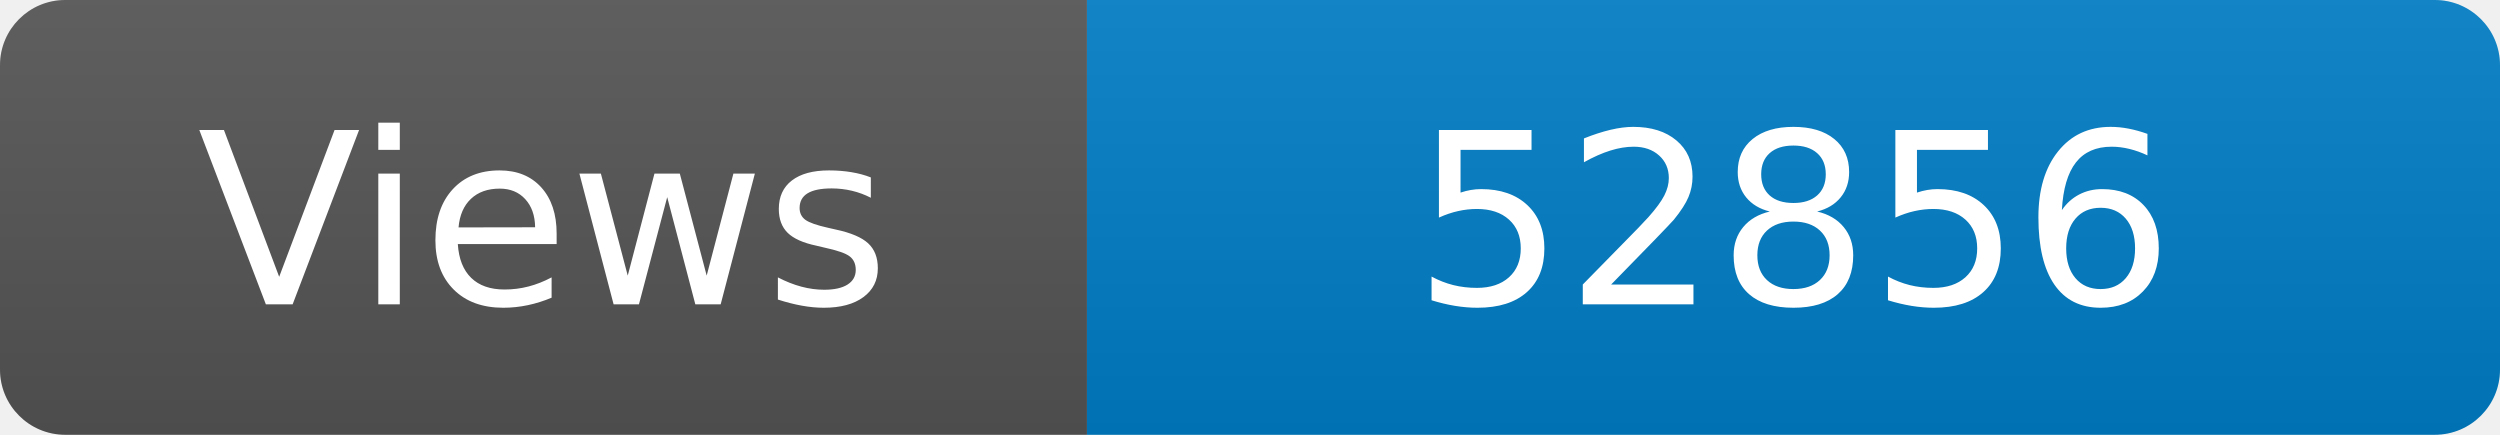
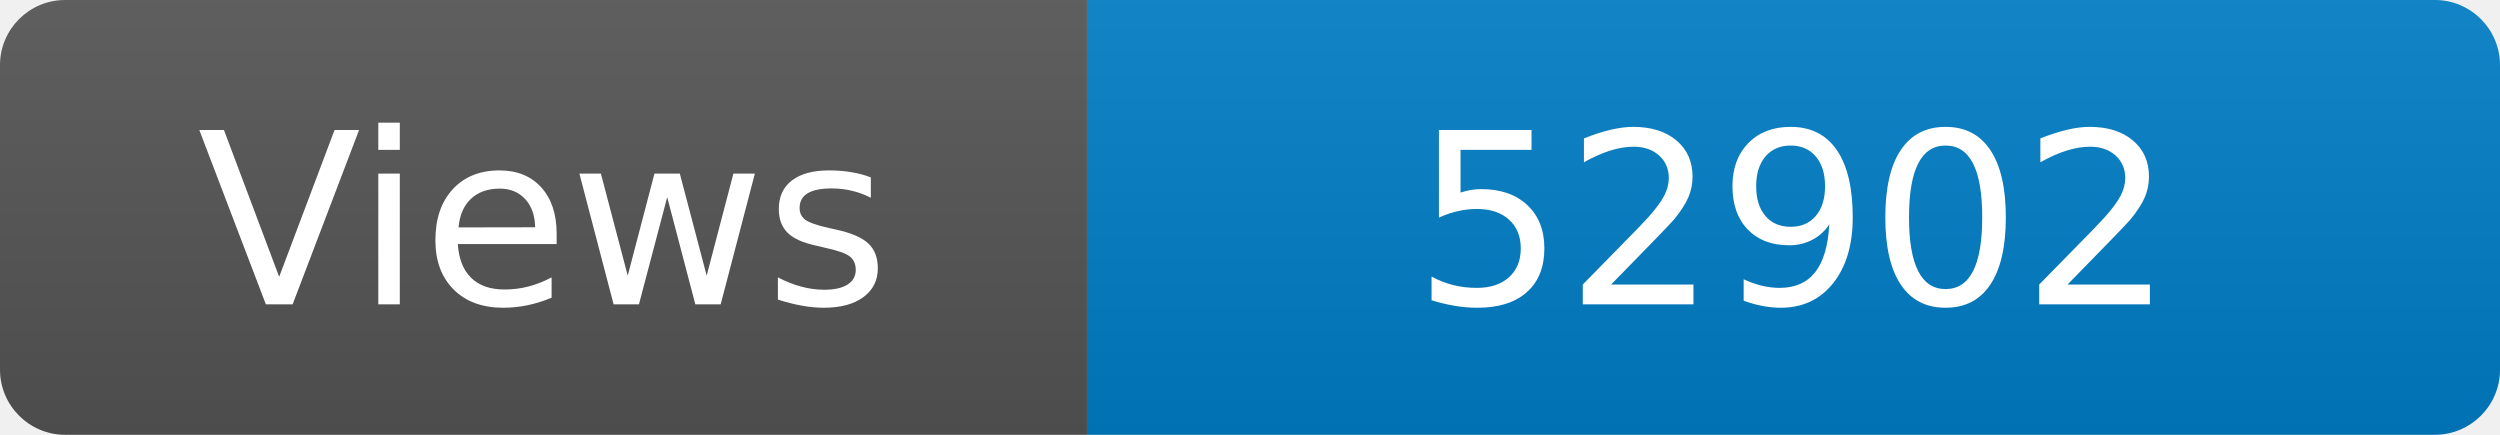
<svg xmlns="http://www.w3.org/2000/svg" width="115" height="20" role="img" aria-label="Maintained?: yes">
  <linearGradient id="s" x2="0" y2="100%">
    <stop offset="0" stop-color="#bbb" stop-opacity=".1" />
    <stop offset="1" stop-opacity=".1" />
  </linearGradient>
  <clipPath id="r">
    <rect width="115" height="20" rx="3" fill="#fff" />
  </clipPath>
  <g clip-path="url(#r)">
    <rect width="50" height="20" fill="#555" />
    <rect x="50" width="160" height="20" fill="#007ec6" />
    <rect width="115" height="20" fill="url(#s)" />
  </g>
  <g fill="#fff" text-anchor="middle" font-family="Verdana,Geneva,DejaVu Sans,sans-serif" font-size="110">
    <text x="250" y="140" transform="scale(.1)" fill="#fff">Views</text>
-     <text x="825" y="140" transform="scale(.1)" fill="#fff">52856</text>
+     <text x="825" y="140" transform="scale(.1)" fill="#fff">52902</text>
  </g>
</svg>
